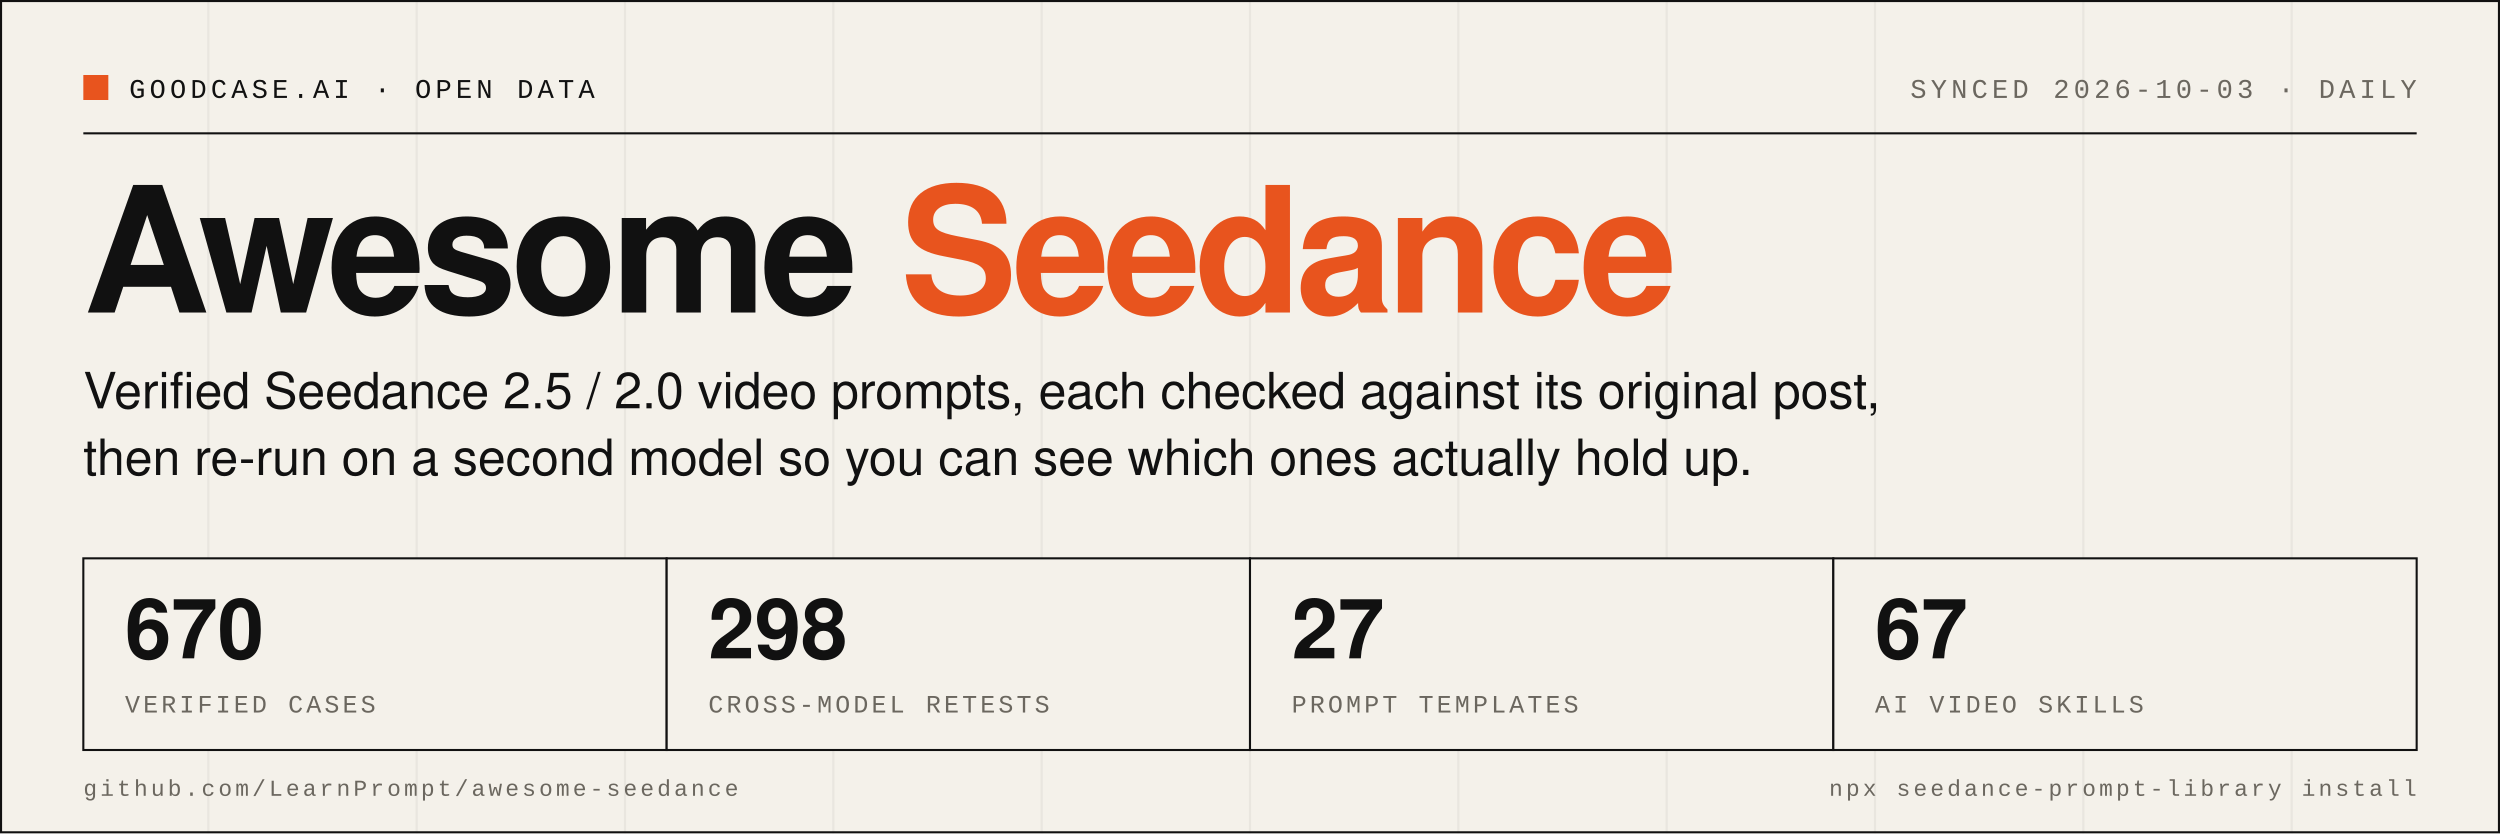
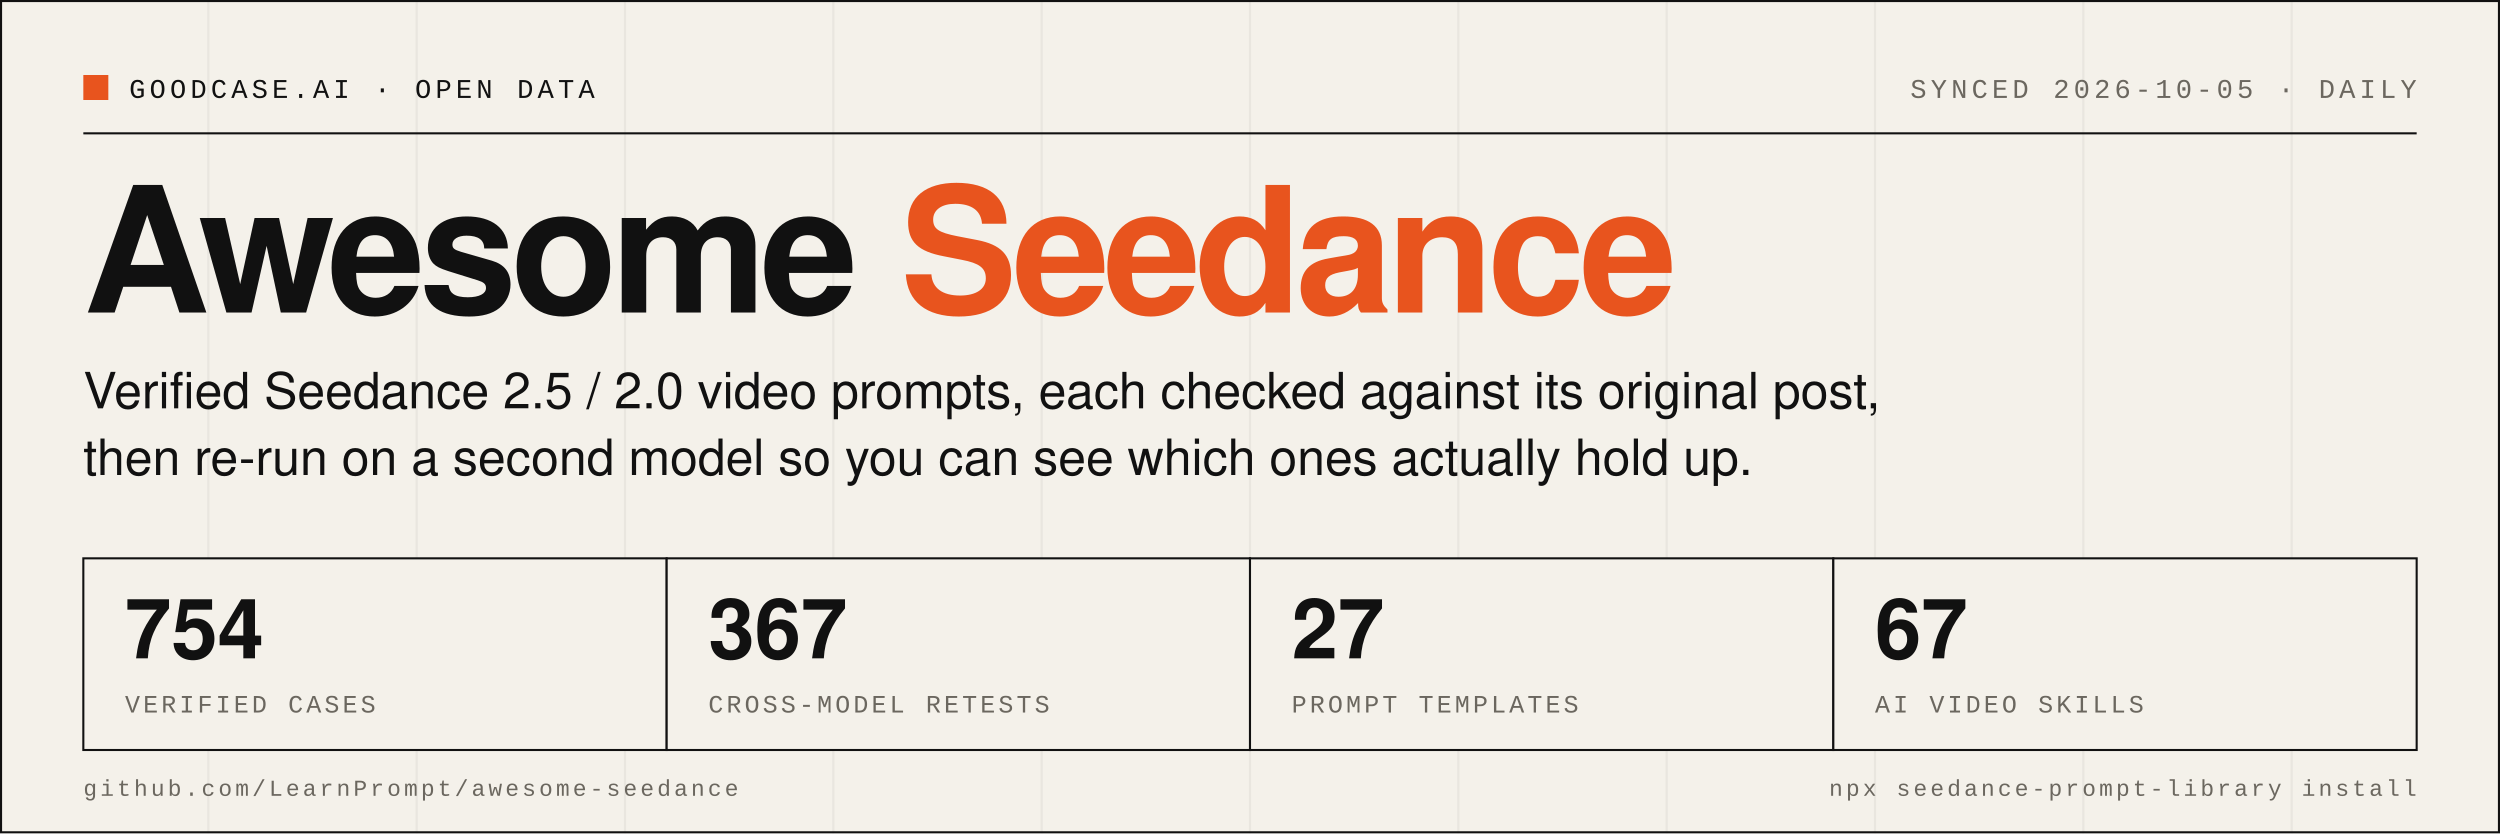
- <svg xmlns="http://www.w3.org/2000/svg" width="1200" height="400" viewBox="0 0 1200 400" role="img" aria-label="Awesome Seedance: 670 verified cases, 298 cross-model retests, 27 prompt templates, 67 AI video skills">
+ <svg xmlns="http://www.w3.org/2000/svg" width="1200" height="400" viewBox="0 0 1200 400" role="img" aria-label="Awesome Seedance: 754 verified cases, 367 cross-model retests, 27 prompt templates, 67 AI video skills">
  <rect width="1200" height="400" fill="#F4F1EA" />
  <line x1="0" y1="0" x2="0" y2="400" stroke="#111111" stroke-opacity="0.05" stroke-width="1" />
  <line x1="100" y1="0" x2="100" y2="400" stroke="#111111" stroke-opacity="0.05" stroke-width="1" />
  <line x1="200" y1="0" x2="200" y2="400" stroke="#111111" stroke-opacity="0.05" stroke-width="1" />
  <line x1="300" y1="0" x2="300" y2="400" stroke="#111111" stroke-opacity="0.05" stroke-width="1" />
  <line x1="400" y1="0" x2="400" y2="400" stroke="#111111" stroke-opacity="0.05" stroke-width="1" />
  <line x1="500" y1="0" x2="500" y2="400" stroke="#111111" stroke-opacity="0.05" stroke-width="1" />
  <line x1="600" y1="0" x2="600" y2="400" stroke="#111111" stroke-opacity="0.05" stroke-width="1" />
  <line x1="700" y1="0" x2="700" y2="400" stroke="#111111" stroke-opacity="0.05" stroke-width="1" />
  <line x1="800" y1="0" x2="800" y2="400" stroke="#111111" stroke-opacity="0.05" stroke-width="1" />
  <line x1="900" y1="0" x2="900" y2="400" stroke="#111111" stroke-opacity="0.05" stroke-width="1" />
  <line x1="1000" y1="0" x2="1000" y2="400" stroke="#111111" stroke-opacity="0.05" stroke-width="1" />
  <line x1="1100" y1="0" x2="1100" y2="400" stroke="#111111" stroke-opacity="0.05" stroke-width="1" />
  <rect x="0.5" y="0.5" width="1199" height="399" fill="none" stroke="#111111" stroke-width="1" />
  <rect x="40" y="36" width="12" height="12" fill="#E8541E" />
  <text x="62" y="47" font-family="SFMono-Regular, Menlo, Consolas, 'Liberation Mono', monospace" font-size="13" letter-spacing="2" fill="#111111">GOODCASE.AI · OPEN DATA</text>
-   <text x="1160" y="47" text-anchor="end" font-family="SFMono-Regular, Menlo, Consolas, 'Liberation Mono', monospace" font-size="13" letter-spacing="2" fill="#6B675F">SYNCED 2026-10-03 · DAILY</text>
+   <text x="1160" y="47" text-anchor="end" font-family="SFMono-Regular, Menlo, Consolas, 'Liberation Mono', monospace" font-size="13" letter-spacing="2" fill="#6B675F">SYNCED 2026-10-05 · DAILY</text>
  <line x1="40" y1="64" x2="1160" y2="64" stroke="#111111" stroke-width="1" />
  <text x="40" y="150" font-family="Helvetica Neue, Helvetica, Arial, 'PingFang SC', sans-serif" font-size="84" font-weight="800" letter-spacing="-3" fill="#111111">Awesome <tspan fill="#E8541E">Seedance</tspan>
  </text>
  <text x="40" y="196" font-family="Helvetica Neue, Helvetica, Arial, 'PingFang SC', sans-serif" font-size="24" fill="#111111">Verified Seedance 2.5 / 2.0 video prompts, each checked against its original post,</text>
  <text x="40" y="228" font-family="Helvetica Neue, Helvetica, Arial, 'PingFang SC', sans-serif" font-size="24" fill="#111111">then re-run on a second model so you can see which ones actually hold up.</text>
  <rect x="40" y="268" width="280" height="92" fill="#F4F1EA" stroke="#111111" stroke-width="1" />
-   <text x="60" y="316" font-family="Helvetica Neue, Helvetica, Arial, 'PingFang SC', sans-serif" font-size="40" font-weight="700" fill="#111111">670</text>
+   <text x="60" y="316" font-family="Helvetica Neue, Helvetica, Arial, 'PingFang SC', sans-serif" font-size="40" font-weight="700" fill="#111111">754</text>
  <text x="60" y="342" font-family="SFMono-Regular, Menlo, Consolas, 'Liberation Mono', monospace" font-size="12" letter-spacing="1.5" fill="#6B675F">VERIFIED CASES</text>
  <rect x="320" y="268" width="280" height="92" fill="#F4F1EA" stroke="#111111" stroke-width="1" />
-   <text x="340" y="316" font-family="Helvetica Neue, Helvetica, Arial, 'PingFang SC', sans-serif" font-size="40" font-weight="700" fill="#111111">298</text>
+   <text x="340" y="316" font-family="Helvetica Neue, Helvetica, Arial, 'PingFang SC', sans-serif" font-size="40" font-weight="700" fill="#111111">367</text>
  <text x="340" y="342" font-family="SFMono-Regular, Menlo, Consolas, 'Liberation Mono', monospace" font-size="12" letter-spacing="1.5" fill="#6B675F">CROSS-MODEL RETESTS</text>
  <rect x="600" y="268" width="280" height="92" fill="#F4F1EA" stroke="#111111" stroke-width="1" />
  <text x="620" y="316" font-family="Helvetica Neue, Helvetica, Arial, 'PingFang SC', sans-serif" font-size="40" font-weight="700" fill="#111111">27</text>
  <text x="620" y="342" font-family="SFMono-Regular, Menlo, Consolas, 'Liberation Mono', monospace" font-size="12" letter-spacing="1.5" fill="#6B675F">PROMPT TEMPLATES</text>
  <rect x="880" y="268" width="280" height="92" fill="#F4F1EA" stroke="#111111" stroke-width="1" />
  <text x="900" y="316" font-family="Helvetica Neue, Helvetica, Arial, 'PingFang SC', sans-serif" font-size="40" font-weight="700" fill="#111111">67</text>
  <text x="900" y="342" font-family="SFMono-Regular, Menlo, Consolas, 'Liberation Mono', monospace" font-size="12" letter-spacing="1.5" fill="#6B675F">AI VIDEO SKILLS</text>
  <text x="40" y="382" font-family="SFMono-Regular, Menlo, Consolas, 'Liberation Mono', monospace" font-size="11" letter-spacing="1.5" fill="#6B675F">github.com/LearnPrompt/awesome-seedance</text>
  <text x="1160" y="382" text-anchor="end" font-family="SFMono-Regular, Menlo, Consolas, 'Liberation Mono', monospace" font-size="11" letter-spacing="1.5" fill="#6B675F">npx seedance-prompt-library install</text>
</svg>
